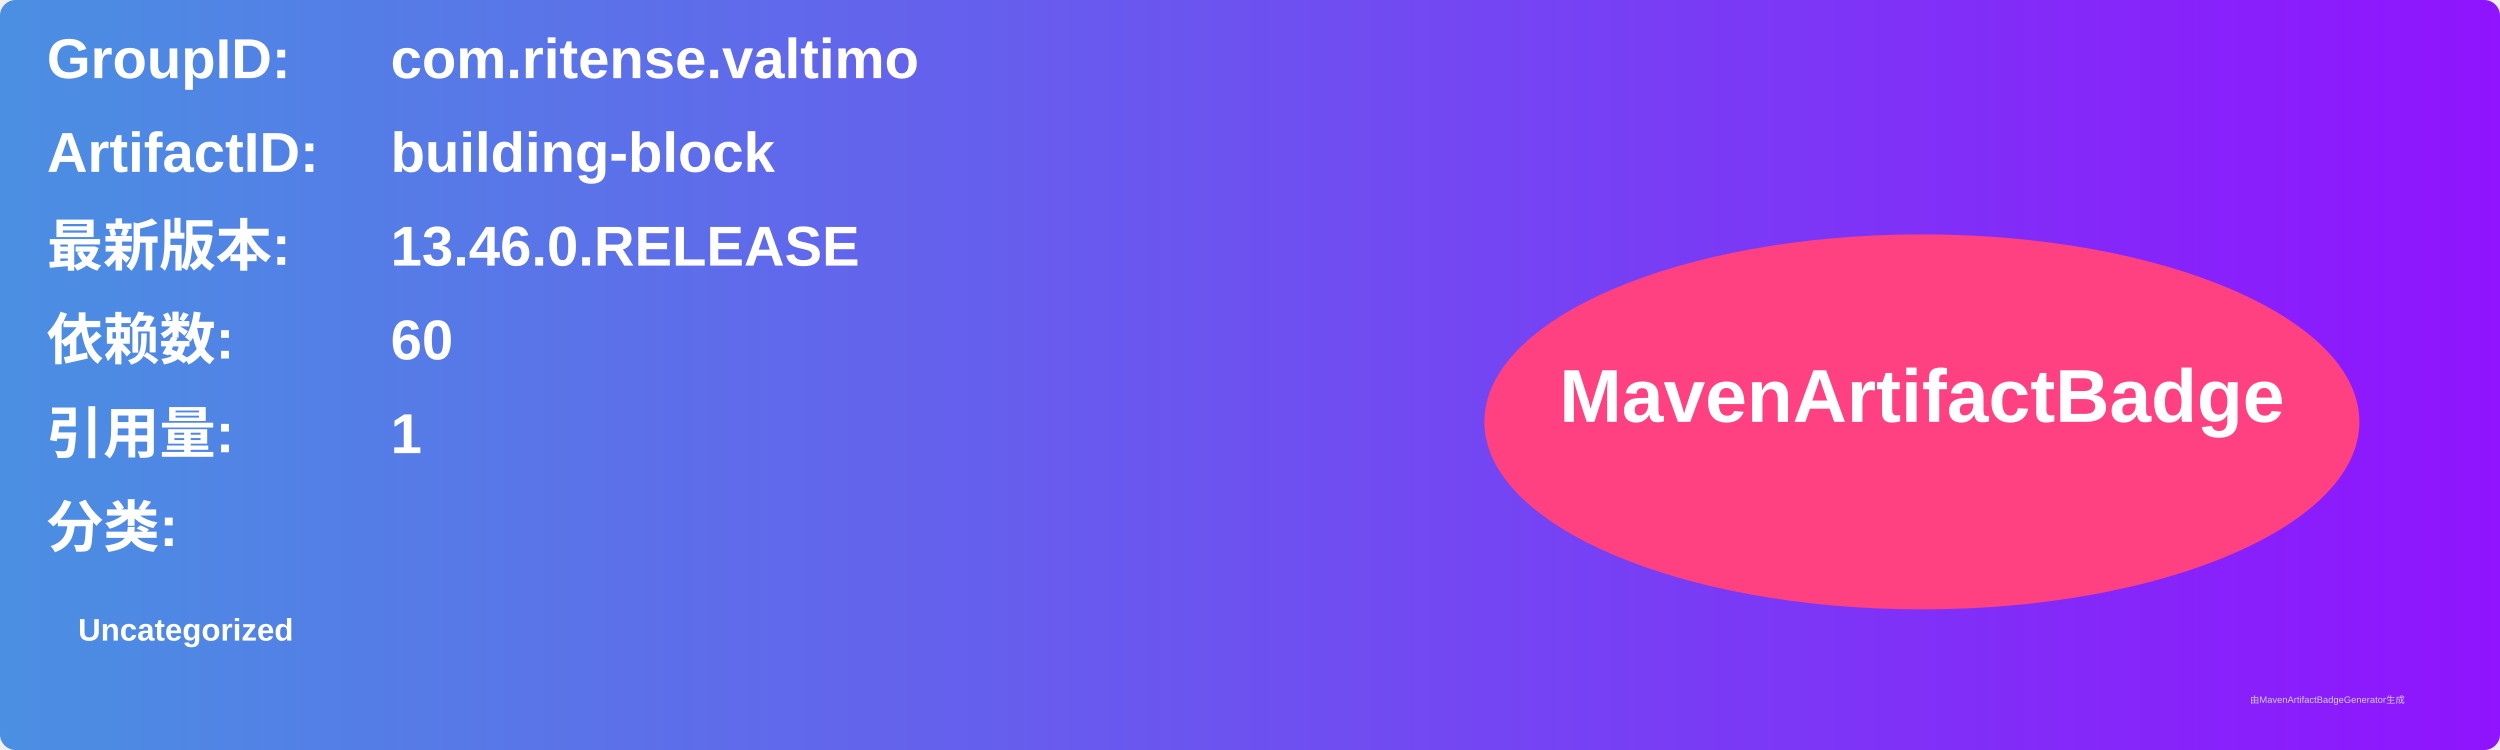
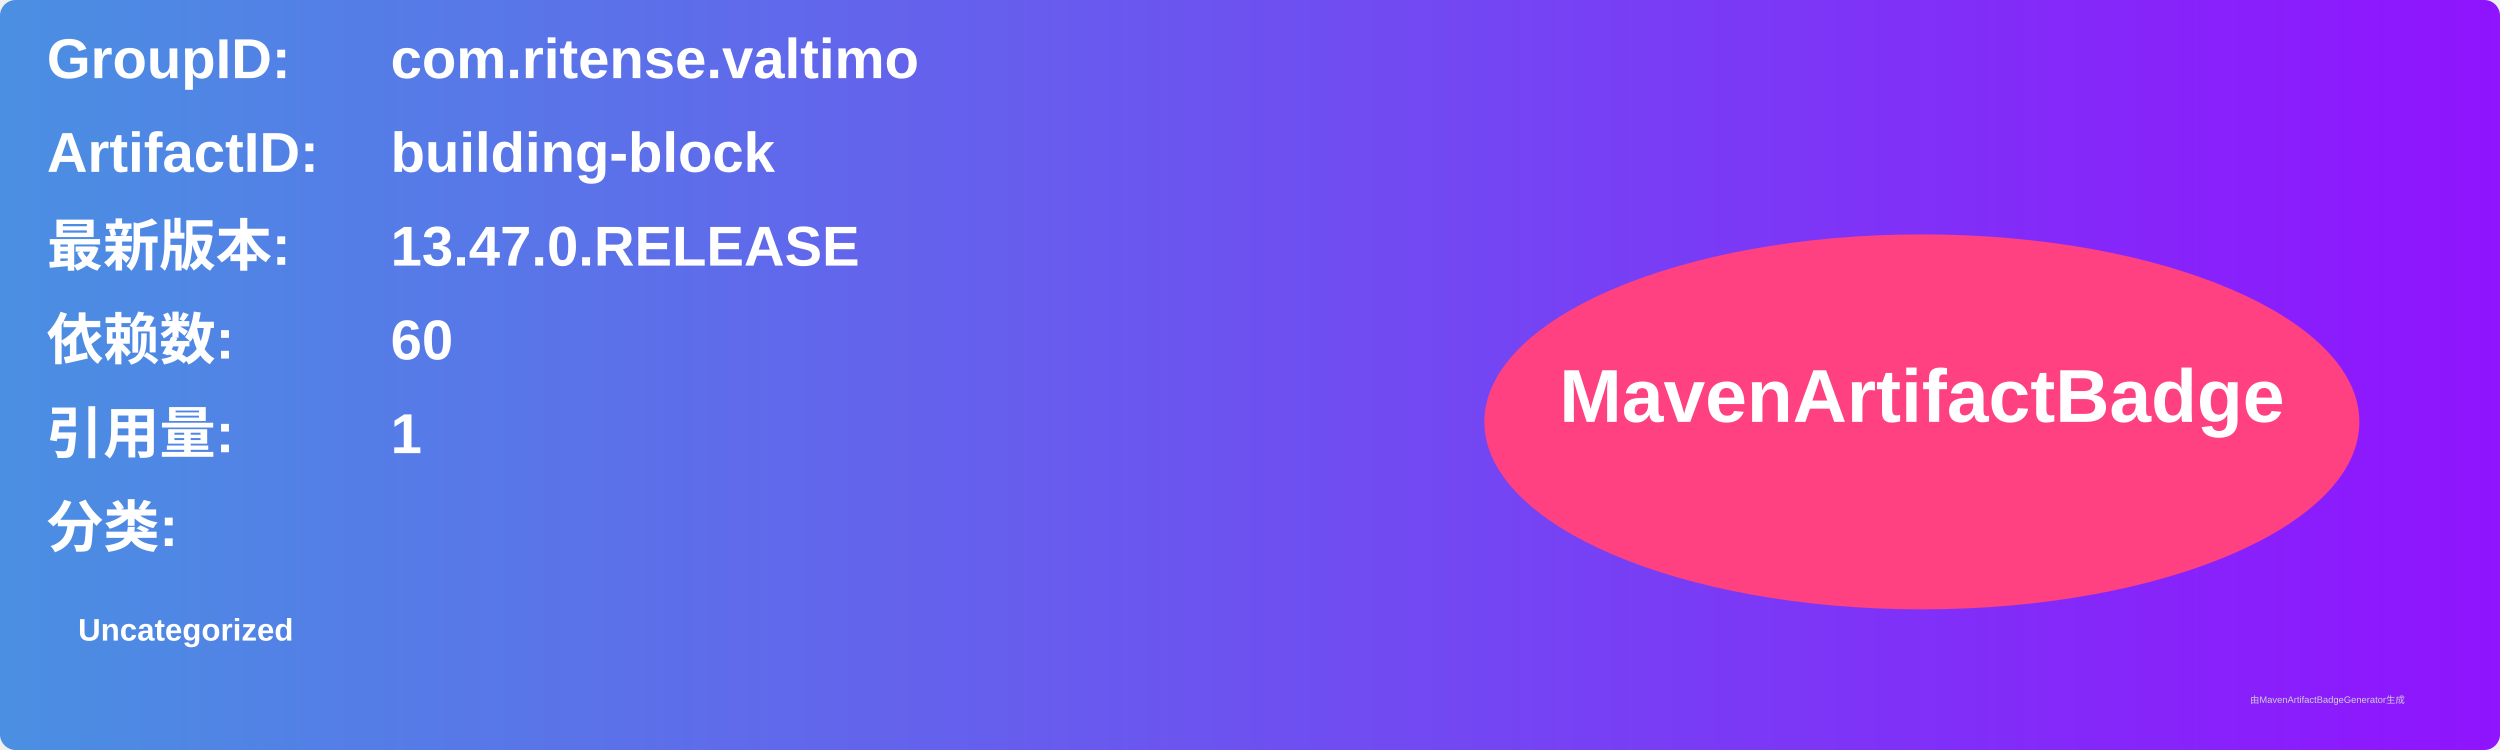
<svg xmlns="http://www.w3.org/2000/svg" width="800" height="240" viewBox="0 0 800 240">
  <linearGradient id="grad" x1="0%" y1="0%" x2="100%" y2="0%">
    <stop offset="0%" stop-color="#4a90e2" />
    <stop offset="100%" stop-color="#9013fe" />
  </linearGradient>
  <rect width="100%" height="100%" rx="5" ry="5" fill="url(#grad)" />
  <g transform="translate(15, 15)">
    <text x="0" y="10" font-family="Arial" font-size="18" fill="white" font-weight="bold" width="260">GroupID:</text>
    <text x="110" y="10" font-family="Arial" font-size="18" fill="white" font-weight="bold" width="460">com.ritense.valtimo</text>
    <text x="0" y="40" font-family="Arial" font-size="18" fill="white" font-weight="bold" width="260">ArtifactID:</text>
    <text x="110" y="40" font-family="Arial" font-size="18" fill="white" font-weight="bold" width="460">building-block</text>
    <text x="0" y="70" font-family="Arial" font-size="18" fill="white" font-weight="bold">最新版本:</text>
    <text x="110" y="70" font-family="Arial" font-size="18" fill="white" font-weight="bold">
-       <tspan font-weight="bold">13.46.0.RELEASE</tspan>
+       <tspan font-weight="bold">13.47.0.RELEASE</tspan>
    </text>
    <text x="0" y="100" font-family="Arial" font-size="18" fill="white" font-weight="bold">依赖数: </text>
    <text x="110" y="100" font-family="Arial" font-size="18" fill="white">
      <tspan font-weight="bold">60</tspan>
    </text>
    <text x="0" y="130" font-family="Arial" font-size="18" fill="white" font-weight="bold">引用量: </text>
    <text x="110" y="130" font-family="Arial" font-size="18" fill="white">
      <tspan font-weight="bold">1</tspan>
    </text>
    <text x="0" y="160" font-family="Arial" font-size="18" fill="white" font-weight="bold">分类:</text>
    <text x="10" y="190" font-family="Arial" font-size="10" fill="white">
      <tspan font-weight="bold">Uncategorized</tspan>
    </text>
    <ellipse cx="600" cy="120" rx="140" ry="60" fill="#ff4081" />
    <text x="600" y="120" text-anchor="middle" font-family="Arial" font-size="24" fill="white" font-weight="bold">MavenArtifactBadge</text>
  </g>
  <text x="720" y="225" font-family="Arial" font-size="3" fill="#d0d0d0">由MavenArtifactBadgeGenerator生成</text>
</svg>
